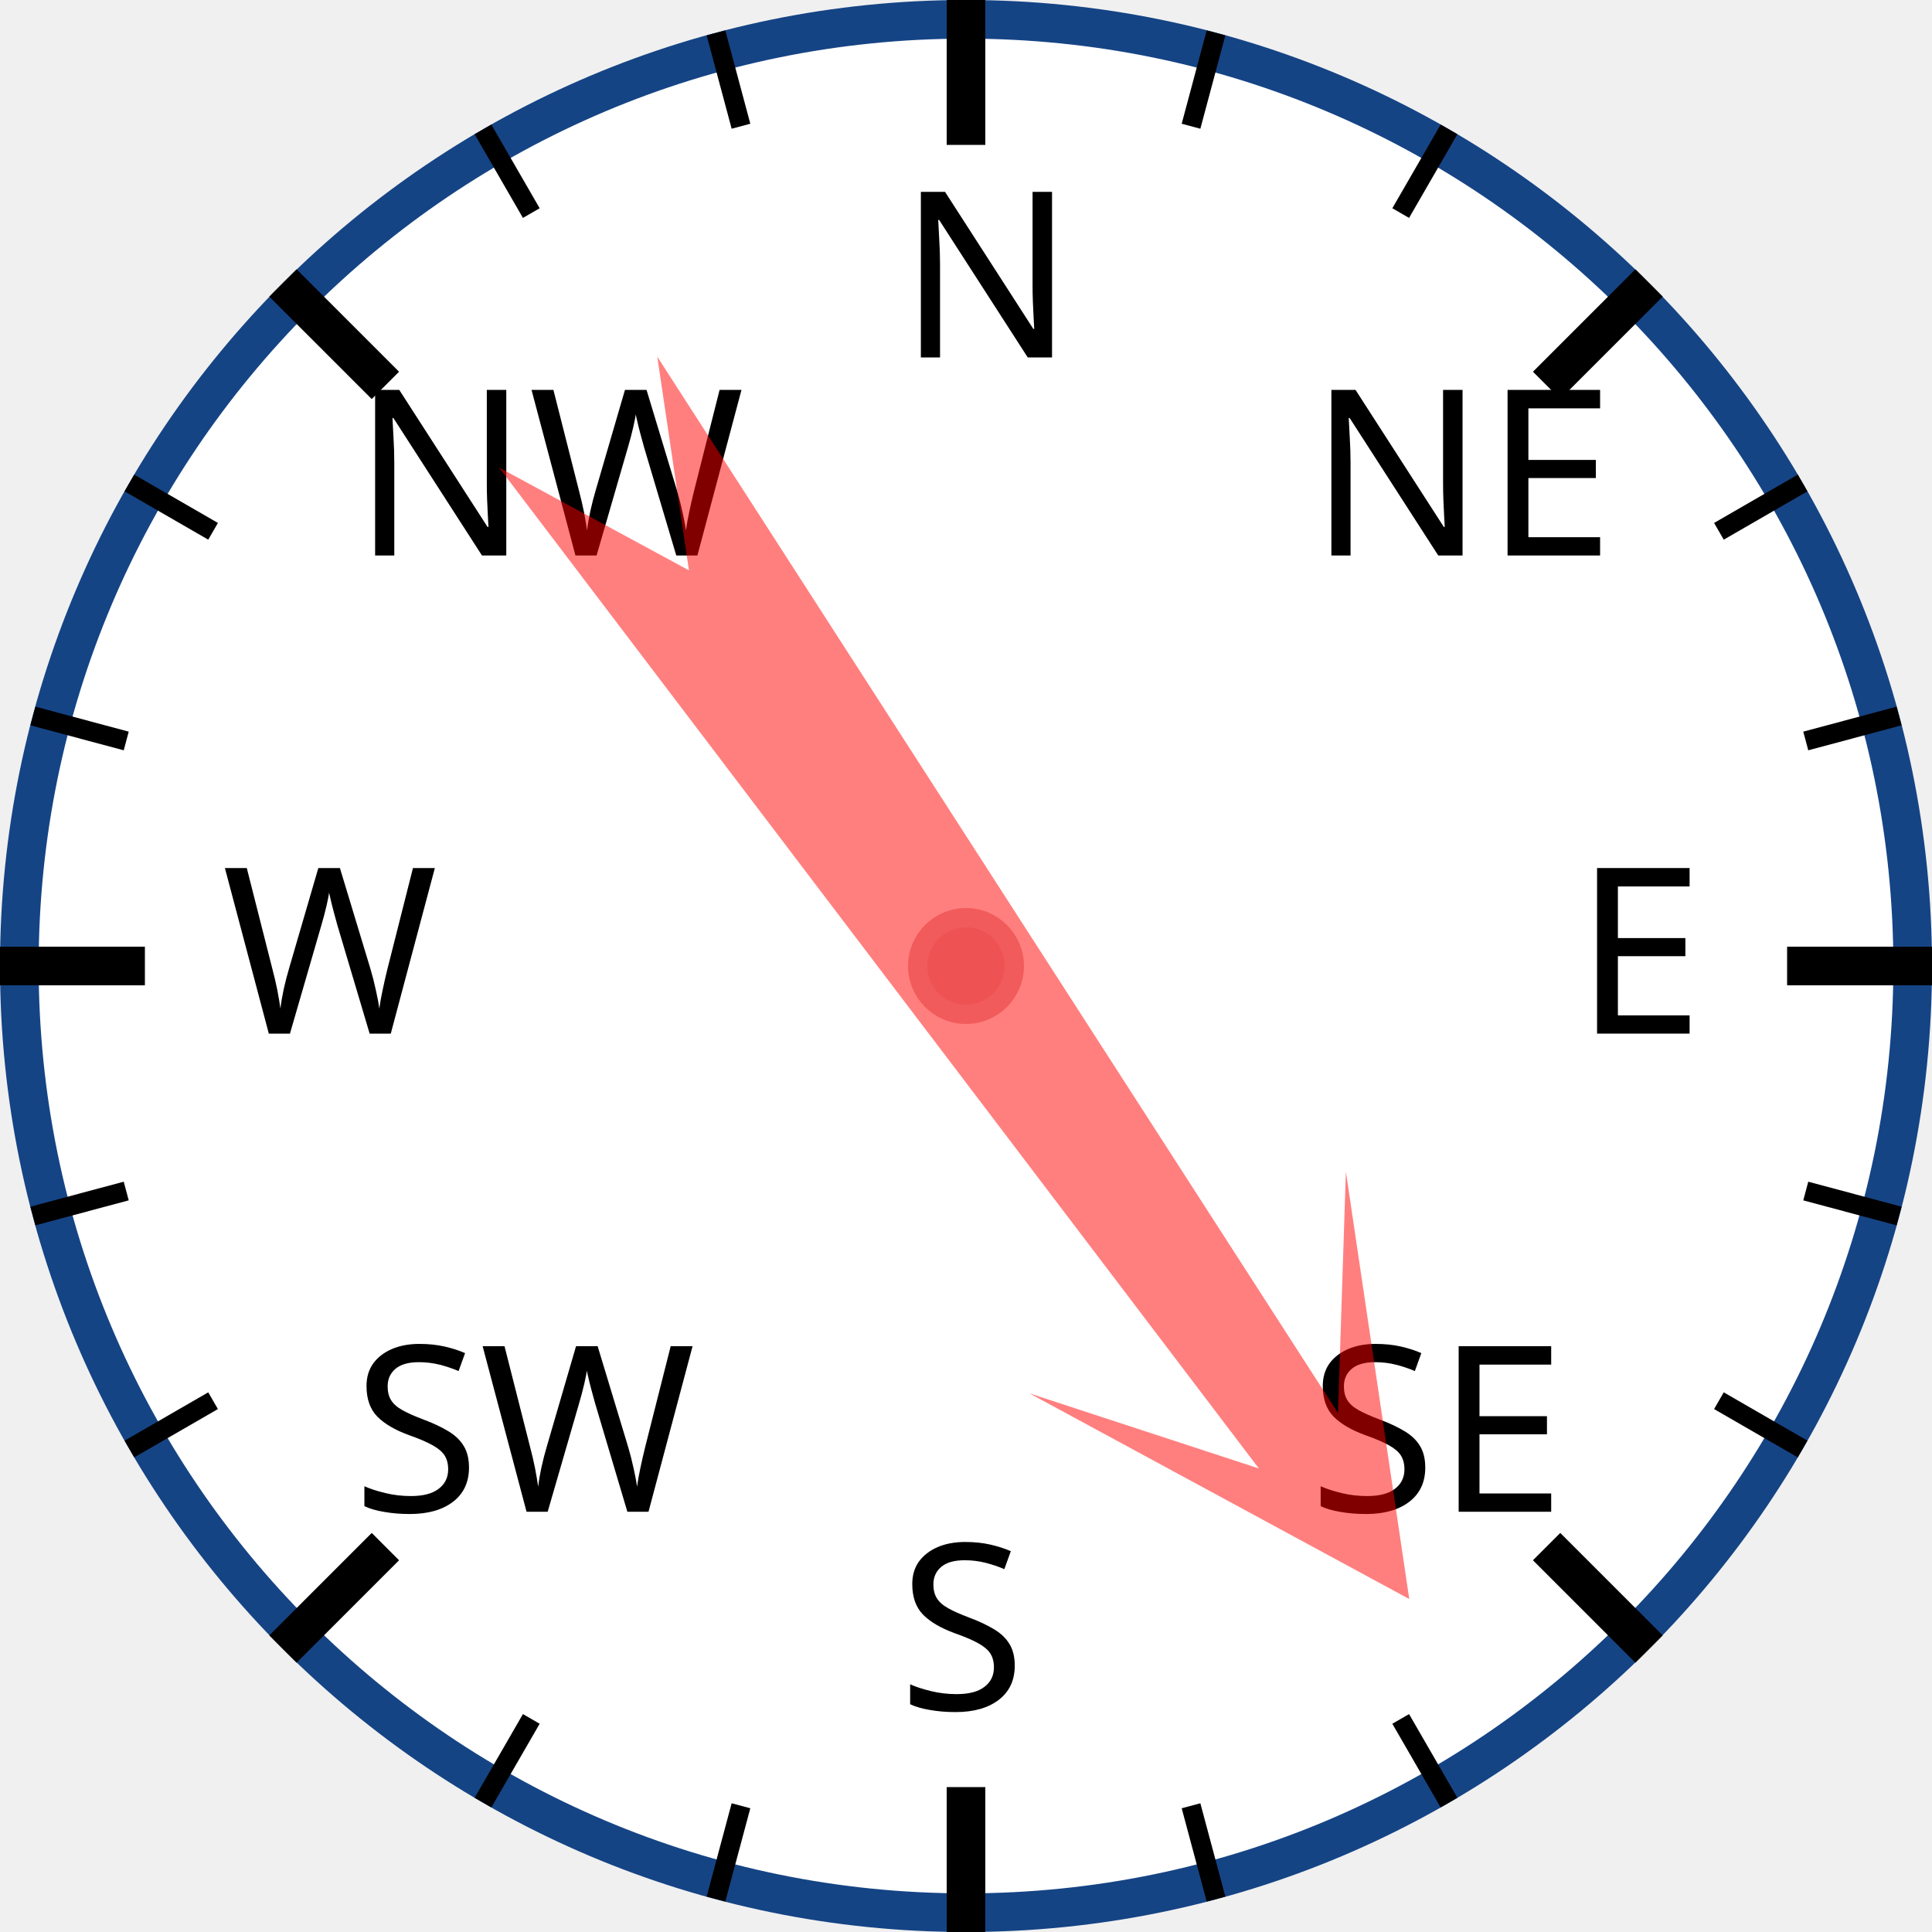
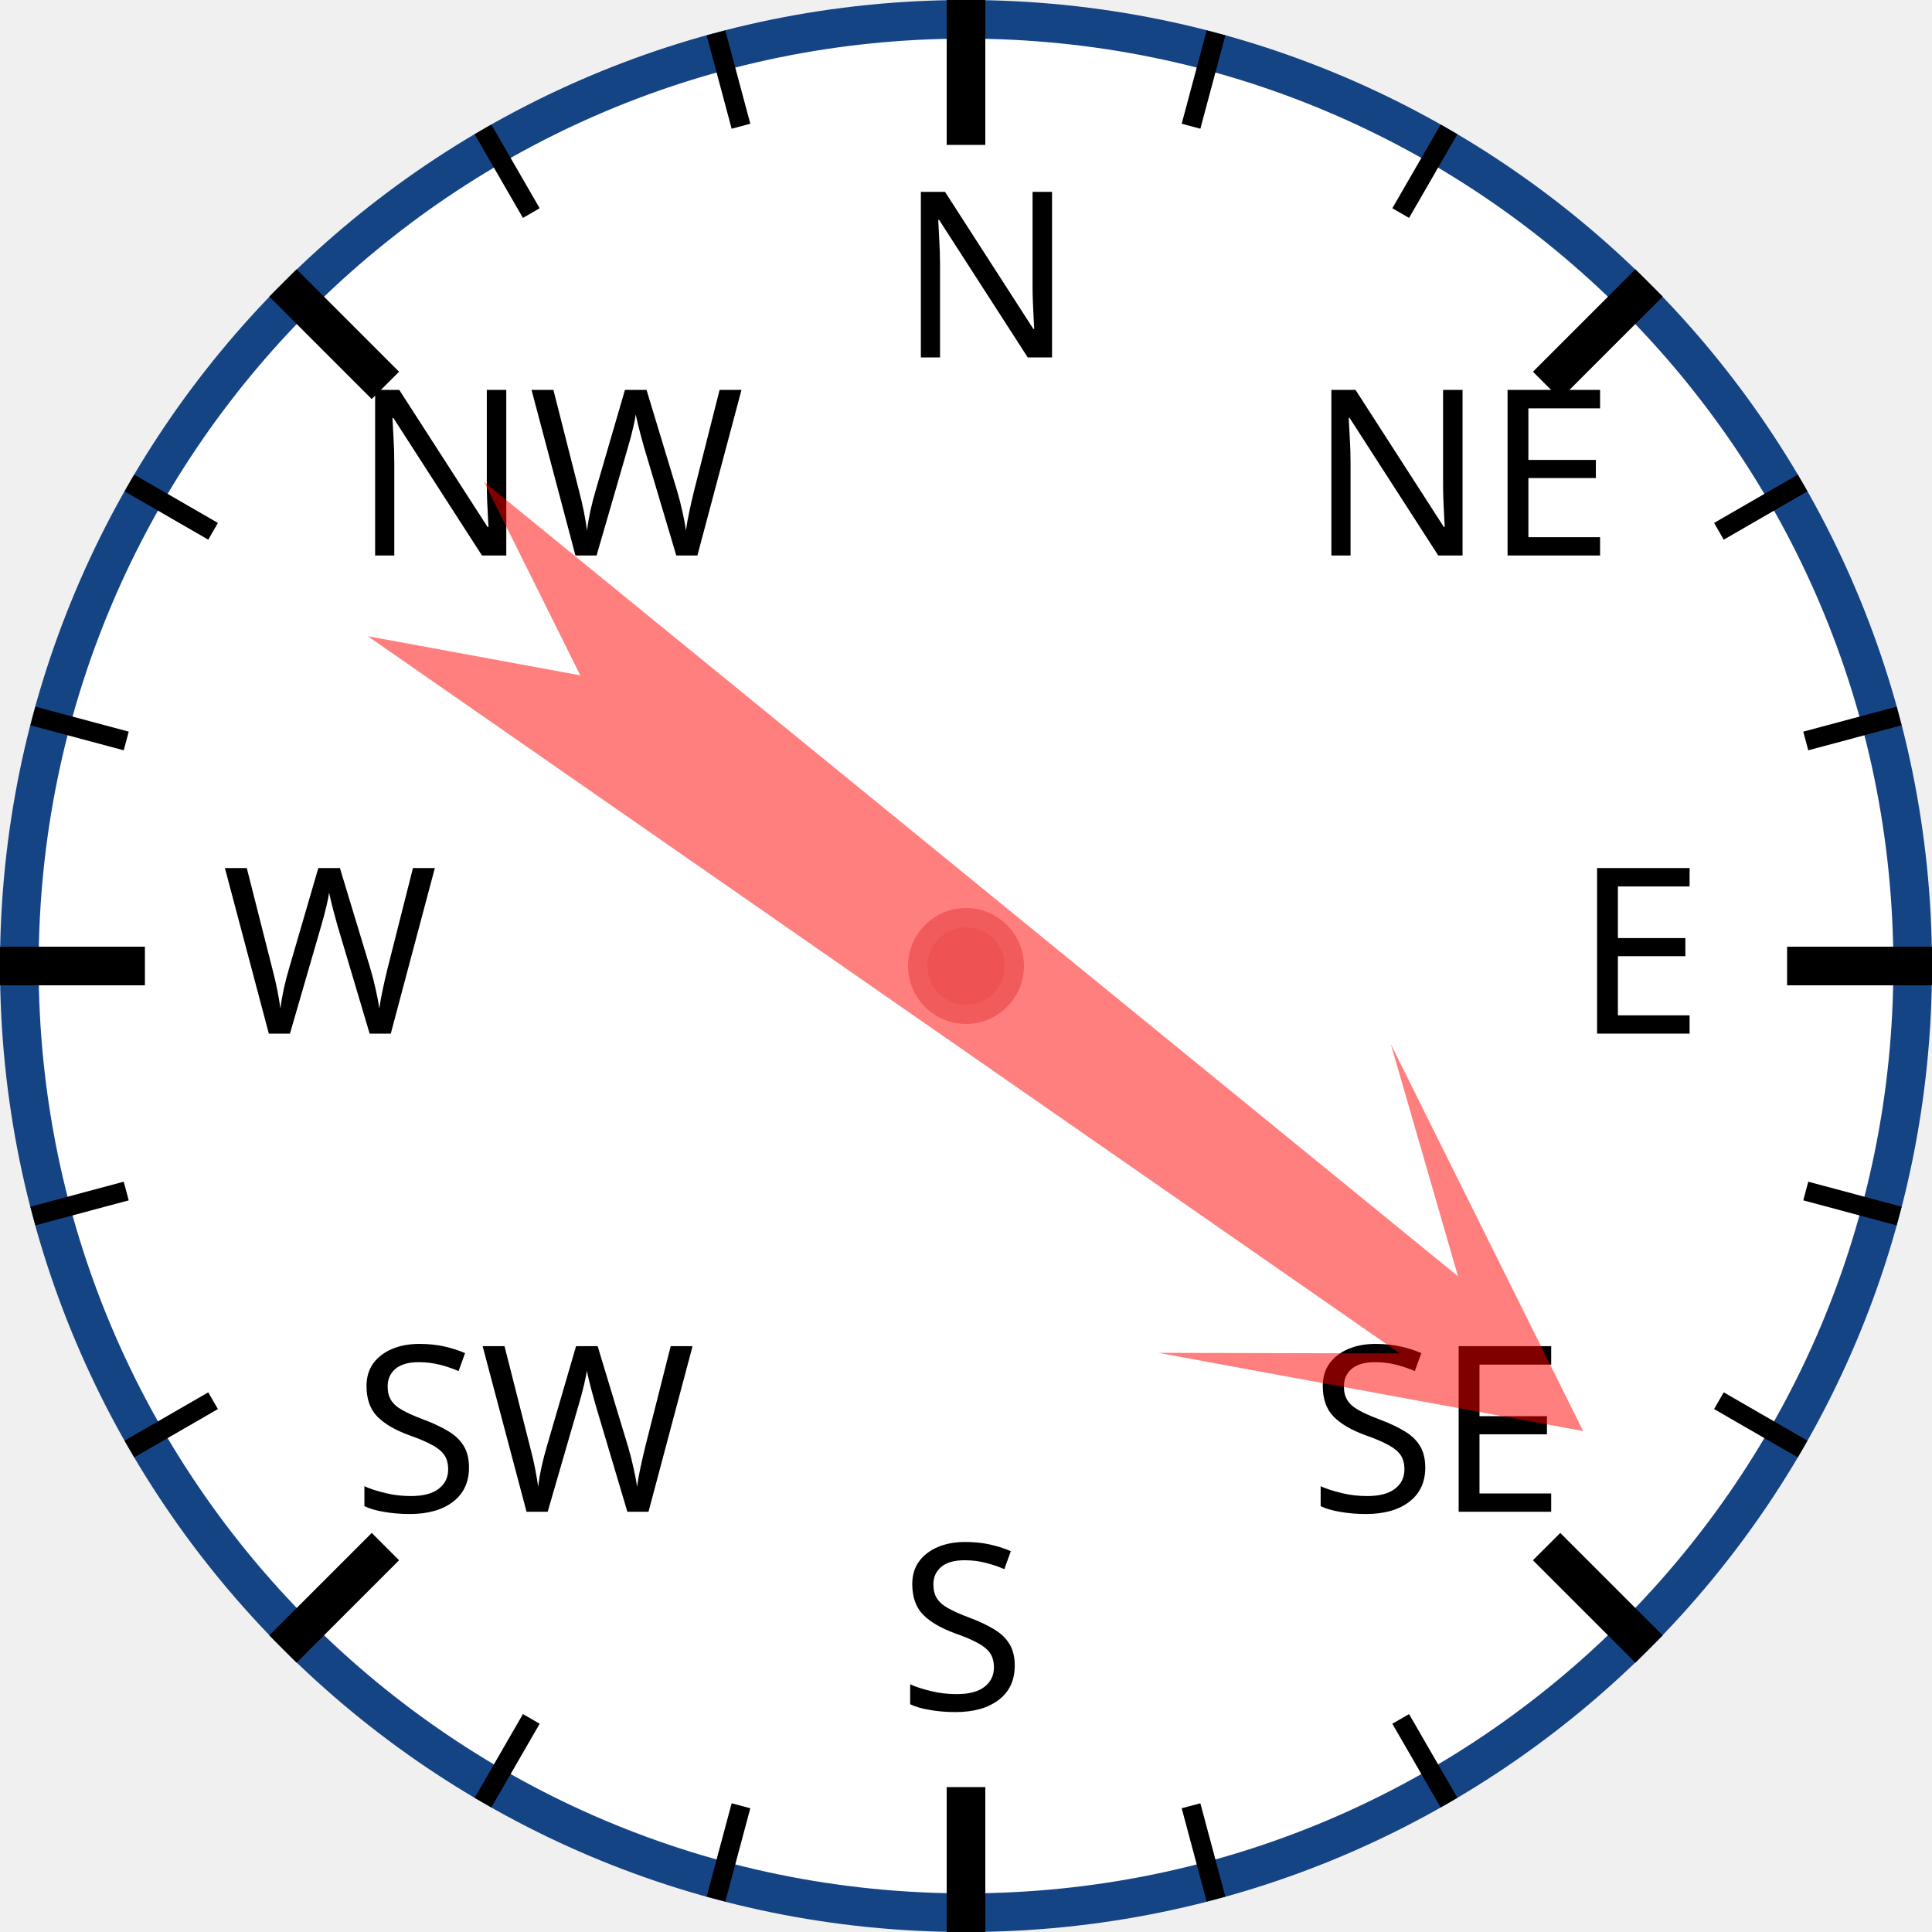
<svg xmlns="http://www.w3.org/2000/svg" width="120px" height="120px" viewBox="0 0 200 200">
  <circle cx="100" cy="100" r="98" style="fill: white; stroke: #154485; stroke-width: 4;" />
  <text x="93.0" y="37.0" style="font-family: sans-serif; font-size: 18pt;">N</text>
  <line x1="100.0" y1="0.0" x2="100.0" y2="15.0" style="stroke: black; stroke-width: 4;" />
  <line x1="74.118" y1="3.407" x2="76.706" y2="13.067" style="stroke: black; stroke-width: 2;" />
  <line x1="50" y1="13.397" x2="55" y2="22.058" style="stroke: black; stroke-width: 2;" />
  <text x="36.503" y="57.503" style="font-family: sans-serif; font-size: 18pt;">NW</text>
  <line x1="29.289" y1="29.289" x2="39.896" y2="39.896" style="stroke: black; stroke-width: 4;" />
  <line x1="13.397" y1="50" x2="22.058" y2="55" style="stroke: black; stroke-width: 2;" />
  <line x1="3.407" y1="74.118" x2="13.067" y2="76.706" style="stroke: black; stroke-width: 2;" />
  <text x="23.0" y="107.0" style="font-family: sans-serif; font-size: 18pt;">W</text>
  <line x1="0.0" y1="100.0" x2="15.0" y2="100.0" style="stroke: black; stroke-width: 4;" />
  <line x1="3.407" y1="125.882" x2="13.067" y2="123.294" style="stroke: black; stroke-width: 2;" />
  <line x1="13.397" y1="150" x2="22.058" y2="145" style="stroke: black; stroke-width: 2;" />
  <text x="36.503" y="156.497" style="font-family: sans-serif; font-size: 18pt;">SW</text>
  <line x1="29.289" y1="170.711" x2="39.896" y2="160.104" style="stroke: black; stroke-width: 4;" />
  <line x1="50" y1="186.603" x2="55" y2="177.942" style="stroke: black; stroke-width: 2;" />
  <line x1="74.118" y1="196.593" x2="76.706" y2="186.933" style="stroke: black; stroke-width: 2;" />
  <text x="93" y="177.0" style="font-family: sans-serif; font-size: 18pt;">S</text>
  <line x1="100" y1="200.0" x2="100" y2="185.0" style="stroke: black; stroke-width: 4;" />
  <line x1="125.882" y1="196.593" x2="123.294" y2="186.933" style="stroke: black; stroke-width: 2;" />
  <line x1="150.0" y1="186.603" x2="145.0" y2="177.942" style="stroke: black; stroke-width: 2;" />
  <text x="135.497" y="156.497" style="font-family: sans-serif; font-size: 18pt;">SE</text>
  <line x1="170.711" y1="170.711" x2="160.104" y2="160.104" style="stroke: black; stroke-width: 4;" />
  <line x1="186.603" y1="150" x2="177.942" y2="145" style="stroke: black; stroke-width: 2;" />
  <line x1="196.593" y1="125.882" x2="186.933" y2="123.294" style="stroke: black; stroke-width: 2;" />
  <text x="163.0" y="107" style="font-family: sans-serif; font-size: 18pt;">E</text>
  <line x1="200.0" y1="100" x2="185.0" y2="100" style="stroke: black; stroke-width: 4;" />
  <line x1="196.593" y1="74.118" x2="186.933" y2="76.706" style="stroke: black; stroke-width: 2;" />
  <line x1="186.603" y1="50" x2="177.942" y2="55" style="stroke: black; stroke-width: 2;" />
  <text x="135.497" y="57.503" style="font-family: sans-serif; font-size: 18pt;">NE</text>
  <line x1="170.711" y1="29.289" x2="160.104" y2="39.896" style="stroke: black; stroke-width: 4;" />
  <line x1="150" y1="13.397" x2="145" y2="22.058" style="stroke: black; stroke-width: 2;" />
  <line x1="125.882" y1="3.407" x2="123.294" y2="13.067" style="stroke: black; stroke-width: 2;" />
-   <polygon points="100 20 120 60 105 40 110 170 100 150 90 170 95 40 80 60" style="fill: red; fill-opacity: 0.5;" transform="rotate(145,100,100)" />
+   <polygon points="100 20 120 60 105 40 110 170 100 150 90 170 95 40 80 60" style="fill: red; fill-opacity: 0.5;" transform="rotate(127,100,100)" />
  <circle cx="100" cy="100" r="5" style="fill: #EE5252; stroke: #F25B5B; stroke-width: 2;" />
</svg>
